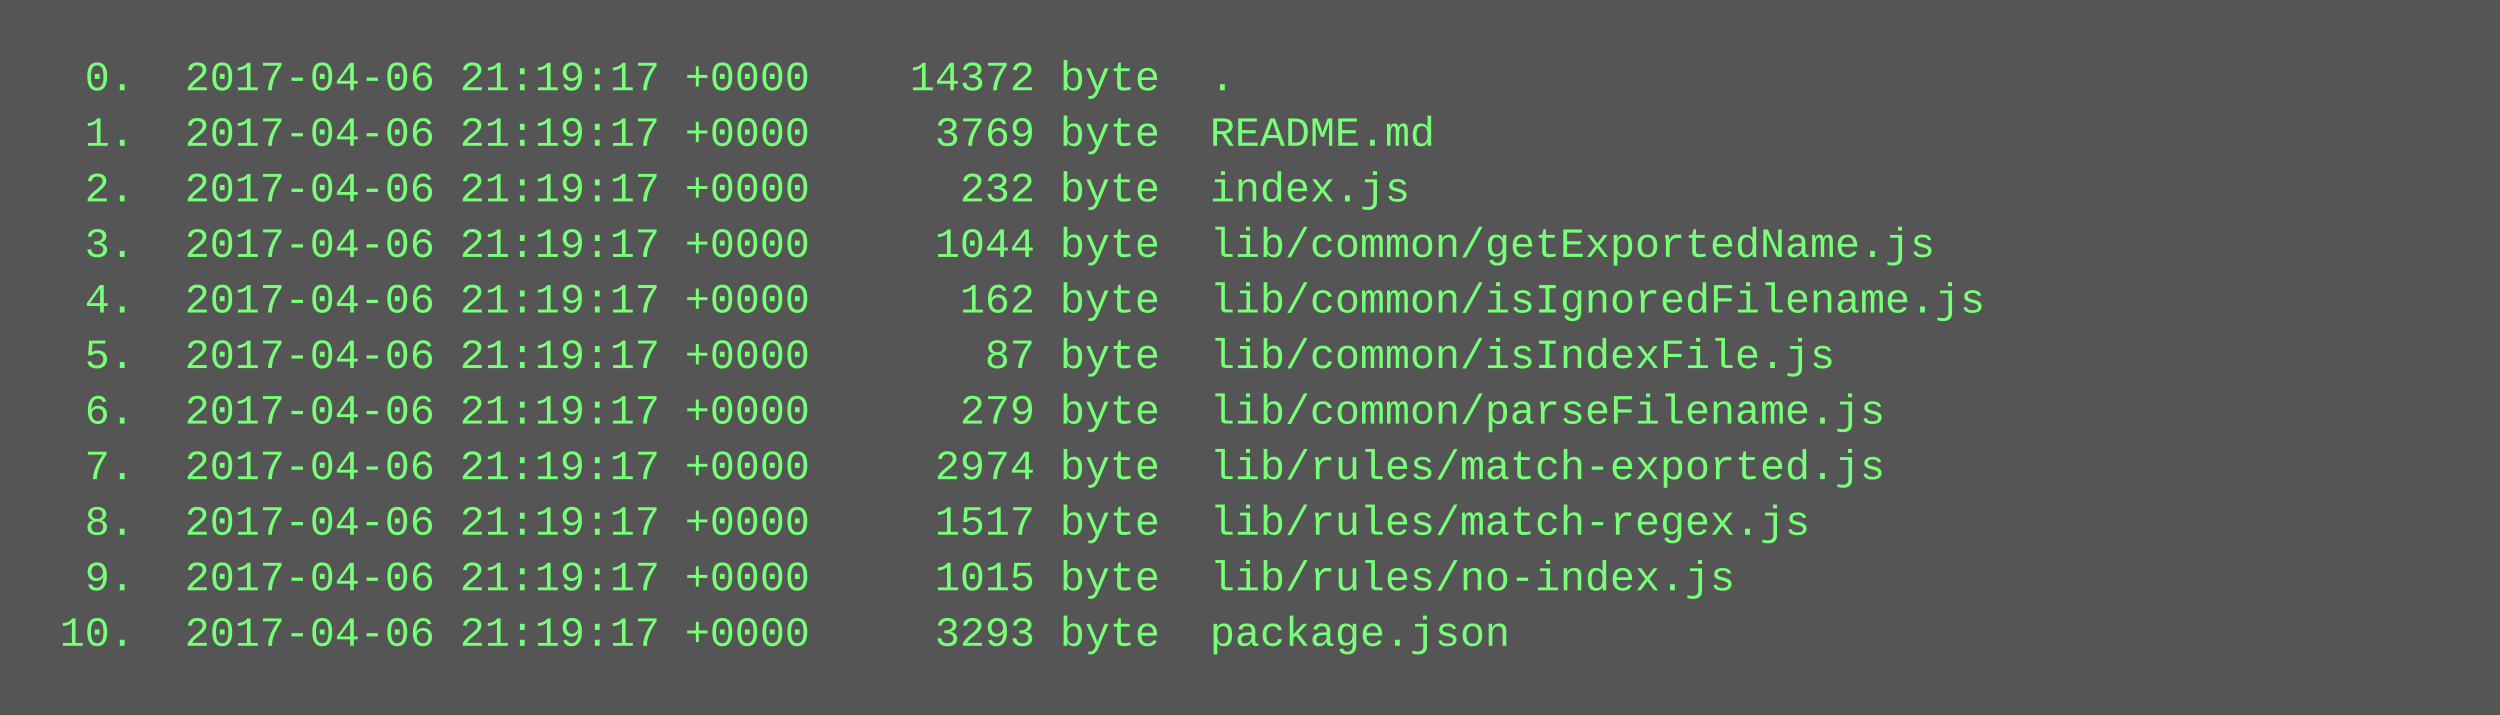
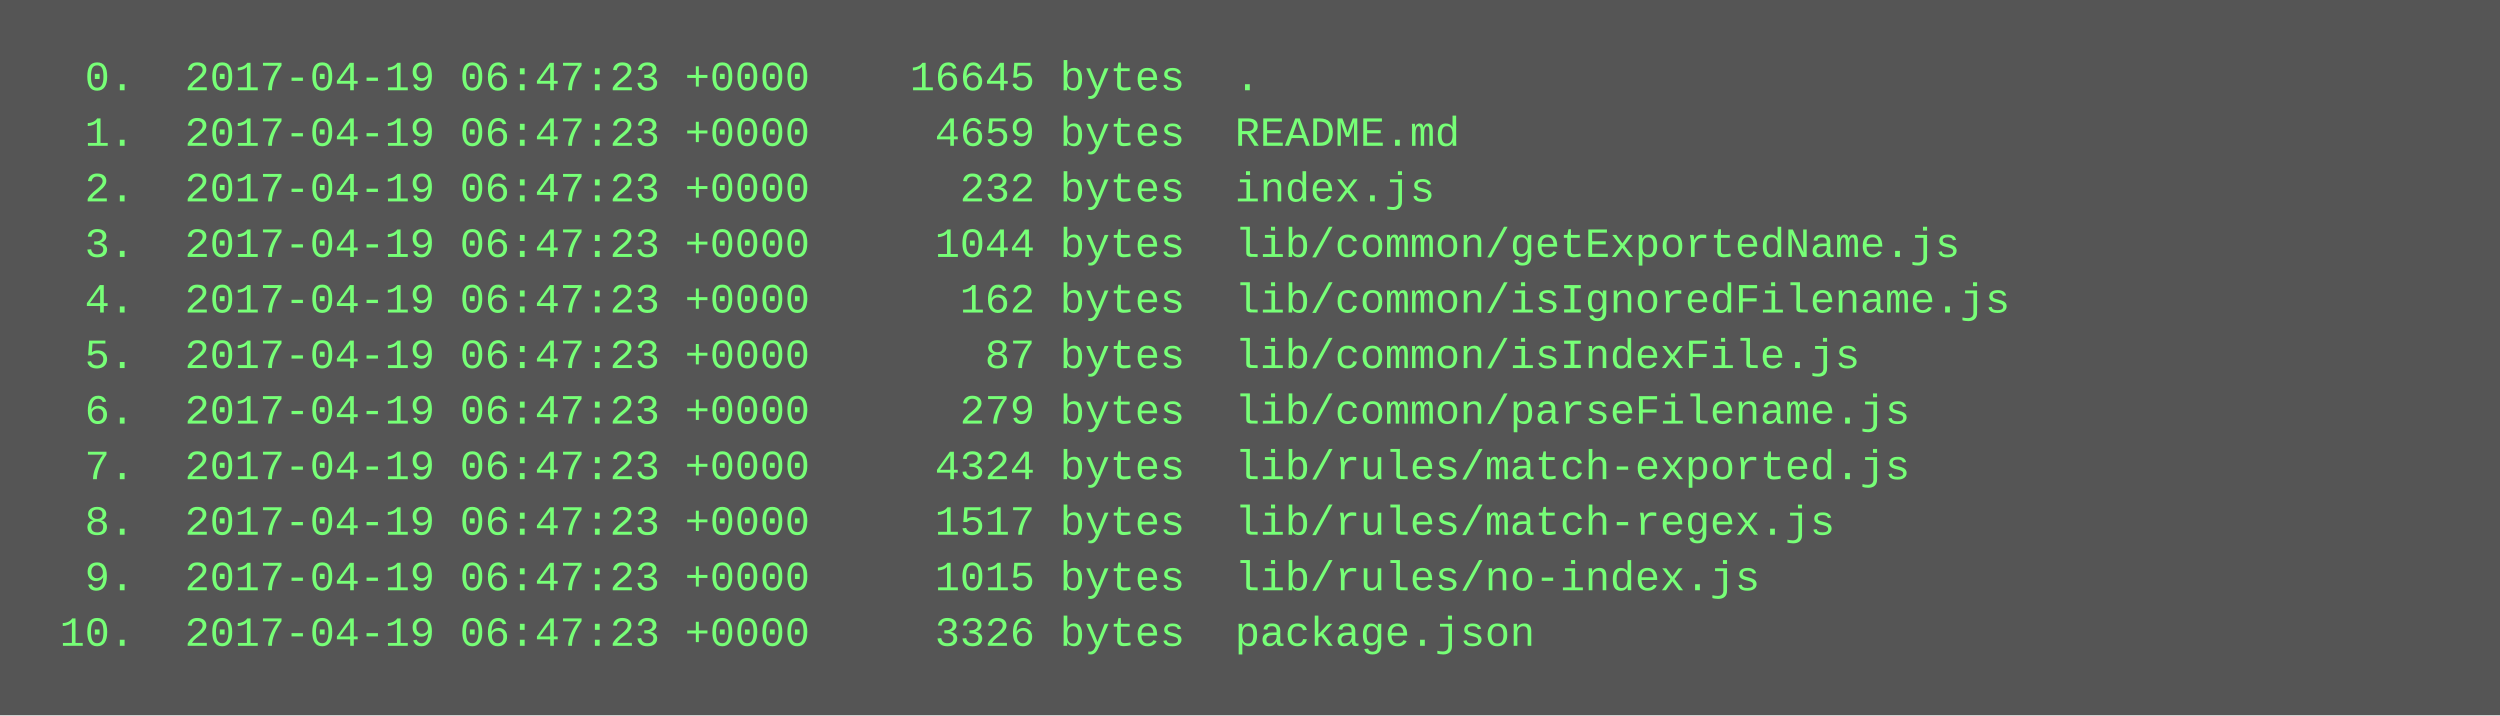
<svg xmlns="http://www.w3.org/2000/svg" height="206" width="720">
  <rect height="206" fill="#555" width="720" />
  <text fill="#7f7" font-family="Courier New" font-size="12" xml:space="preserve">
-     <tspan x="10" y="26">  0.  2017-04-06 21:19:17 +0000    14372 byte  .</tspan>
-     <tspan x="10" y="42">  1.  2017-04-06 21:19:17 +0000     3769 byte  README.md</tspan>
-     <tspan x="10" y="58">  2.  2017-04-06 21:19:17 +0000      232 byte  index.js</tspan>
-     <tspan x="10" y="74">  3.  2017-04-06 21:19:17 +0000     1044 byte  lib/common/getExportedName.js</tspan>
-     <tspan x="10" y="90">  4.  2017-04-06 21:19:17 +0000      162 byte  lib/common/isIgnoredFilename.js</tspan>
-     <tspan x="10" y="106">  5.  2017-04-06 21:19:17 +0000       87 byte  lib/common/isIndexFile.js</tspan>
-     <tspan x="10" y="122">  6.  2017-04-06 21:19:17 +0000      279 byte  lib/common/parseFilename.js</tspan>
-     <tspan x="10" y="138">  7.  2017-04-06 21:19:17 +0000     2974 byte  lib/rules/match-exported.js</tspan>
-     <tspan x="10" y="154">  8.  2017-04-06 21:19:17 +0000     1517 byte  lib/rules/match-regex.js</tspan>
-     <tspan x="10" y="170">  9.  2017-04-06 21:19:17 +0000     1015 byte  lib/rules/no-index.js</tspan>
-     <tspan x="10" y="186"> 10.  2017-04-06 21:19:17 +0000     3293 byte  package.json</tspan>
+     <tspan x="10" y="26">  0.  2017-04-19 06:47:23 +0000    16645 bytes  .</tspan>
+     <tspan x="10" y="42">  1.  2017-04-19 06:47:23 +0000     4659 bytes  README.md</tspan>
+     <tspan x="10" y="58">  2.  2017-04-19 06:47:23 +0000      232 bytes  index.js</tspan>
+     <tspan x="10" y="74">  3.  2017-04-19 06:47:23 +0000     1044 bytes  lib/common/getExportedName.js</tspan>
+     <tspan x="10" y="90">  4.  2017-04-19 06:47:23 +0000      162 bytes  lib/common/isIgnoredFilename.js</tspan>
+     <tspan x="10" y="106">  5.  2017-04-19 06:47:23 +0000       87 bytes  lib/common/isIndexFile.js</tspan>
+     <tspan x="10" y="122">  6.  2017-04-19 06:47:23 +0000      279 bytes  lib/common/parseFilename.js</tspan>
+     <tspan x="10" y="138">  7.  2017-04-19 06:47:23 +0000     4324 bytes  lib/rules/match-exported.js</tspan>
+     <tspan x="10" y="154">  8.  2017-04-19 06:47:23 +0000     1517 bytes  lib/rules/match-regex.js</tspan>
+     <tspan x="10" y="170">  9.  2017-04-19 06:47:23 +0000     1015 bytes  lib/rules/no-index.js</tspan>
+     <tspan x="10" y="186"> 10.  2017-04-19 06:47:23 +0000     3326 bytes  package.json</tspan>
  </text>
</svg>
